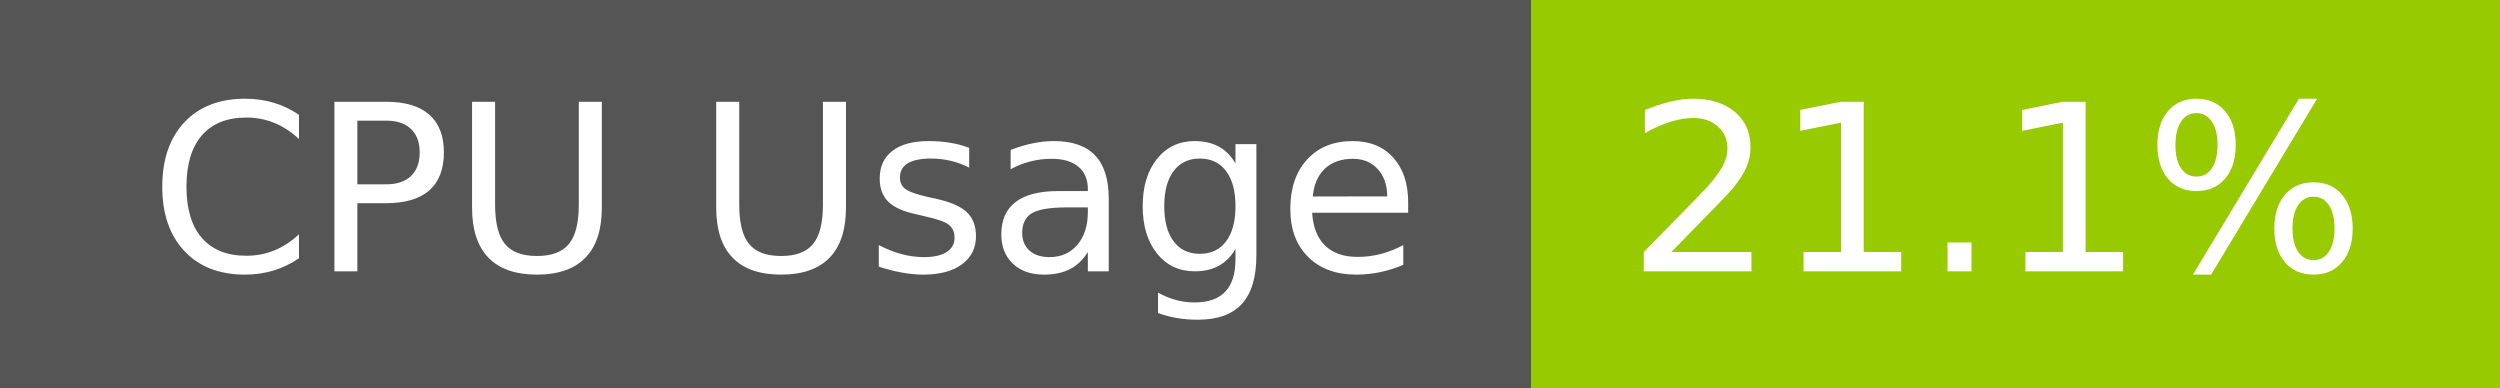
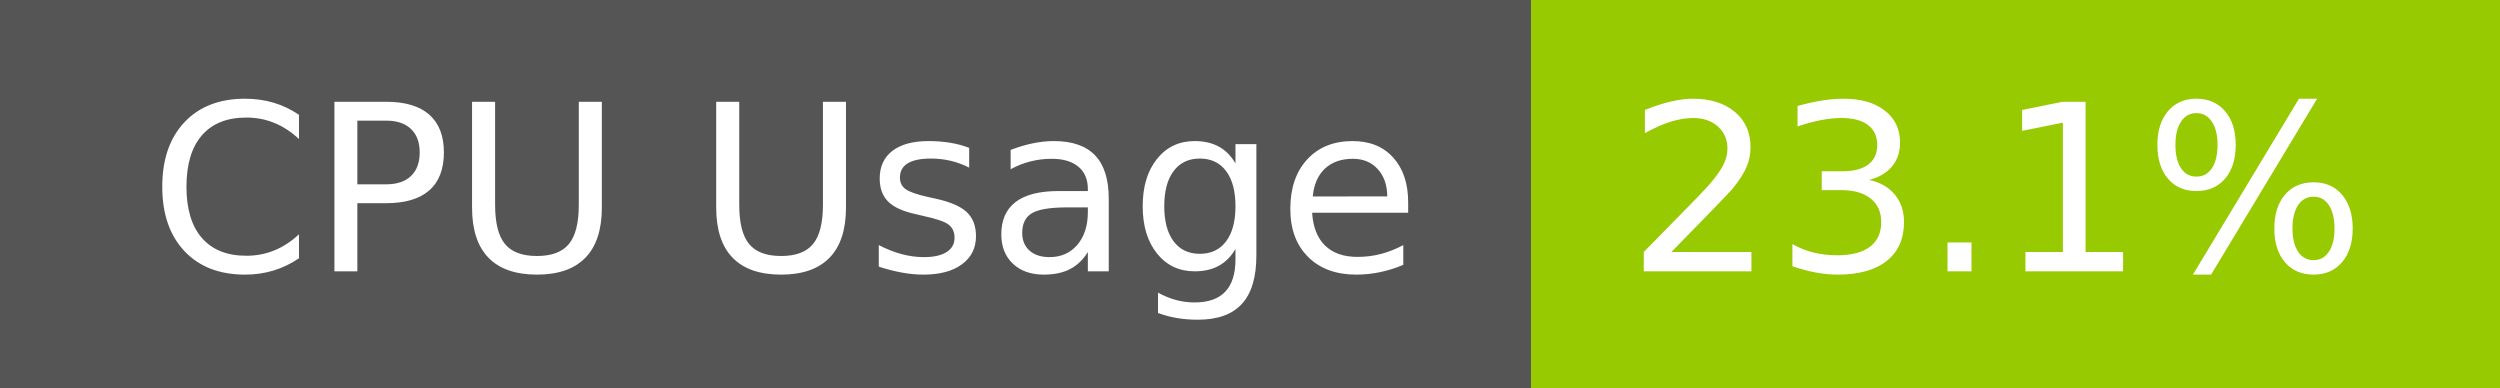
- <svg xmlns="http://www.w3.org/2000/svg" width="129" height="20" role="img" aria-label="CPU Usage: 21.1%">
+ <svg xmlns="http://www.w3.org/2000/svg" width="129" height="20" role="img" aria-label="CPU Usage: 23.1%">
  <g shape-rendering="crispEdges">
    <rect width="79" height="20" fill="#555" />
    <rect x="79" width="50" height="20" fill="#97ca00" />
  </g>
  <g fill="#fff" text-anchor="middle" font-family="Verdana,Geneva,DejaVu Sans,sans-serif" text-rendering="geometricPrecision" font-size="120">
    <text x="405" y="140" transform="scale(.1)" fill="#fff" textLength="665">CPU Usage</text>
-     <text x="1030" y="140" transform="scale(.1)" fill="#fff" textLength="390">21.1%</text>
+     <text x="1030" y="140" transform="scale(.1)" fill="#fff" textLength="390">23.1%</text>
  </g>
</svg>
